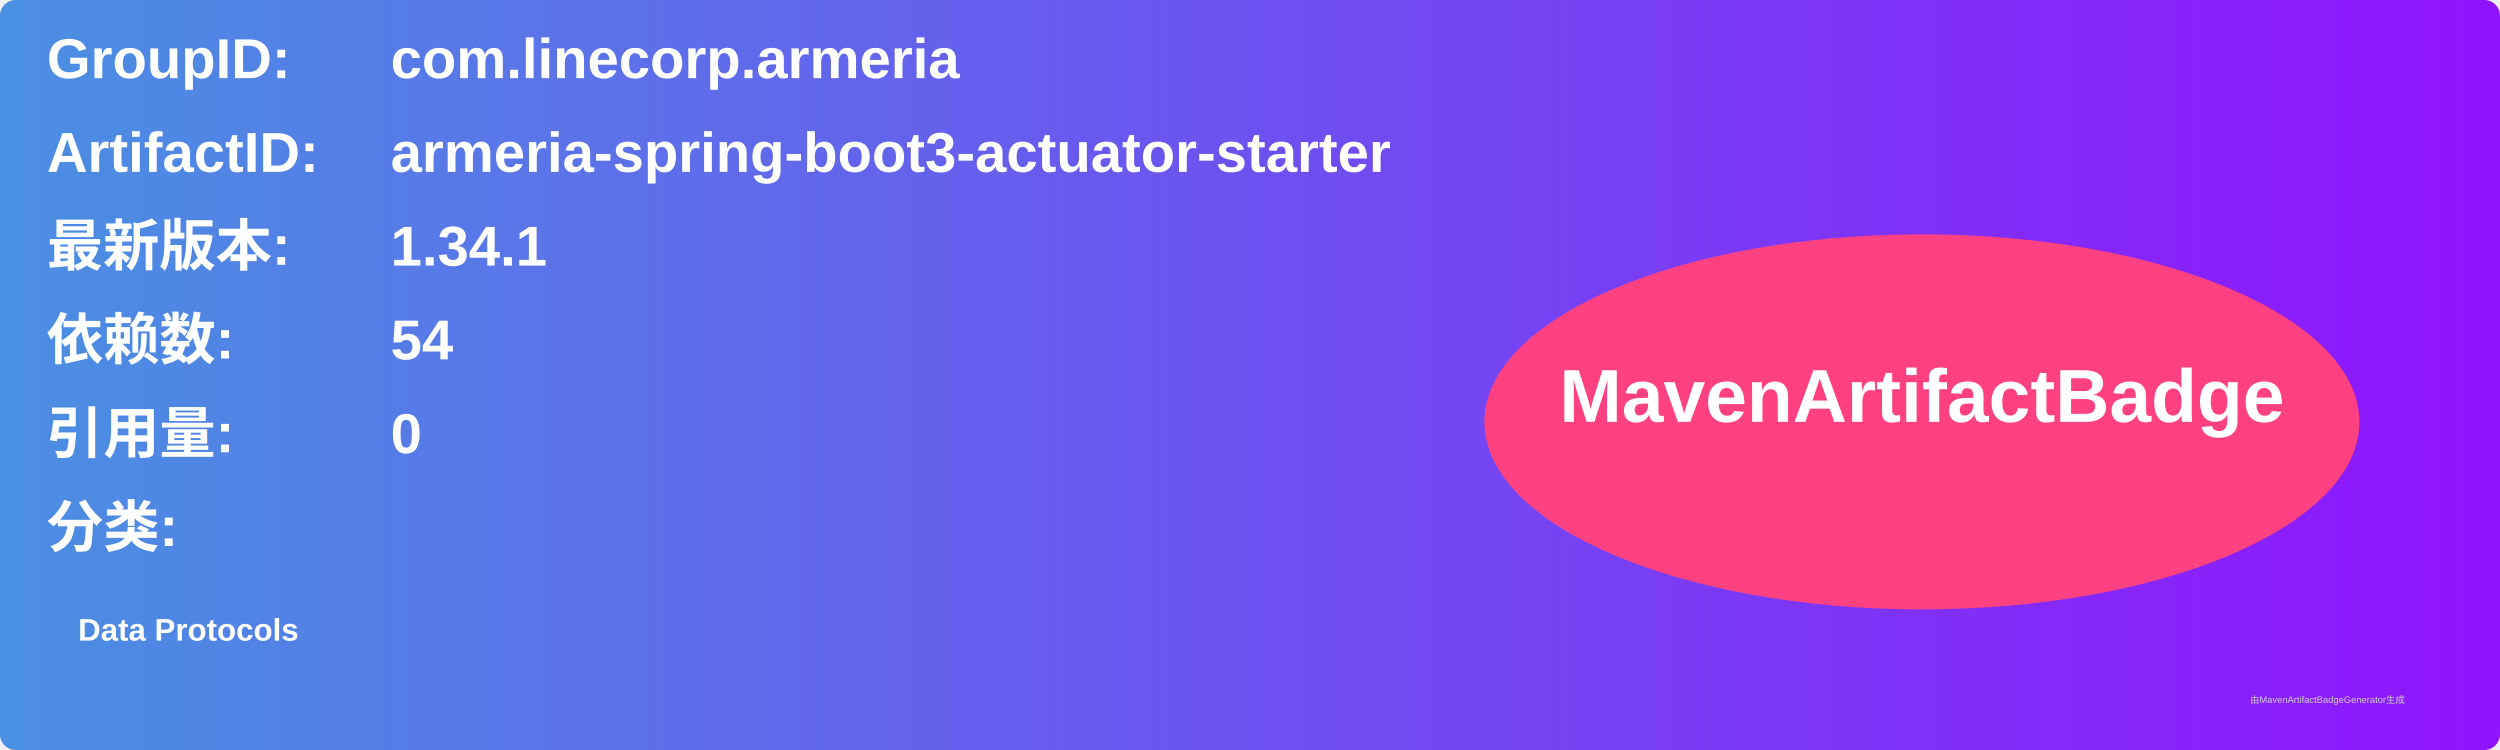
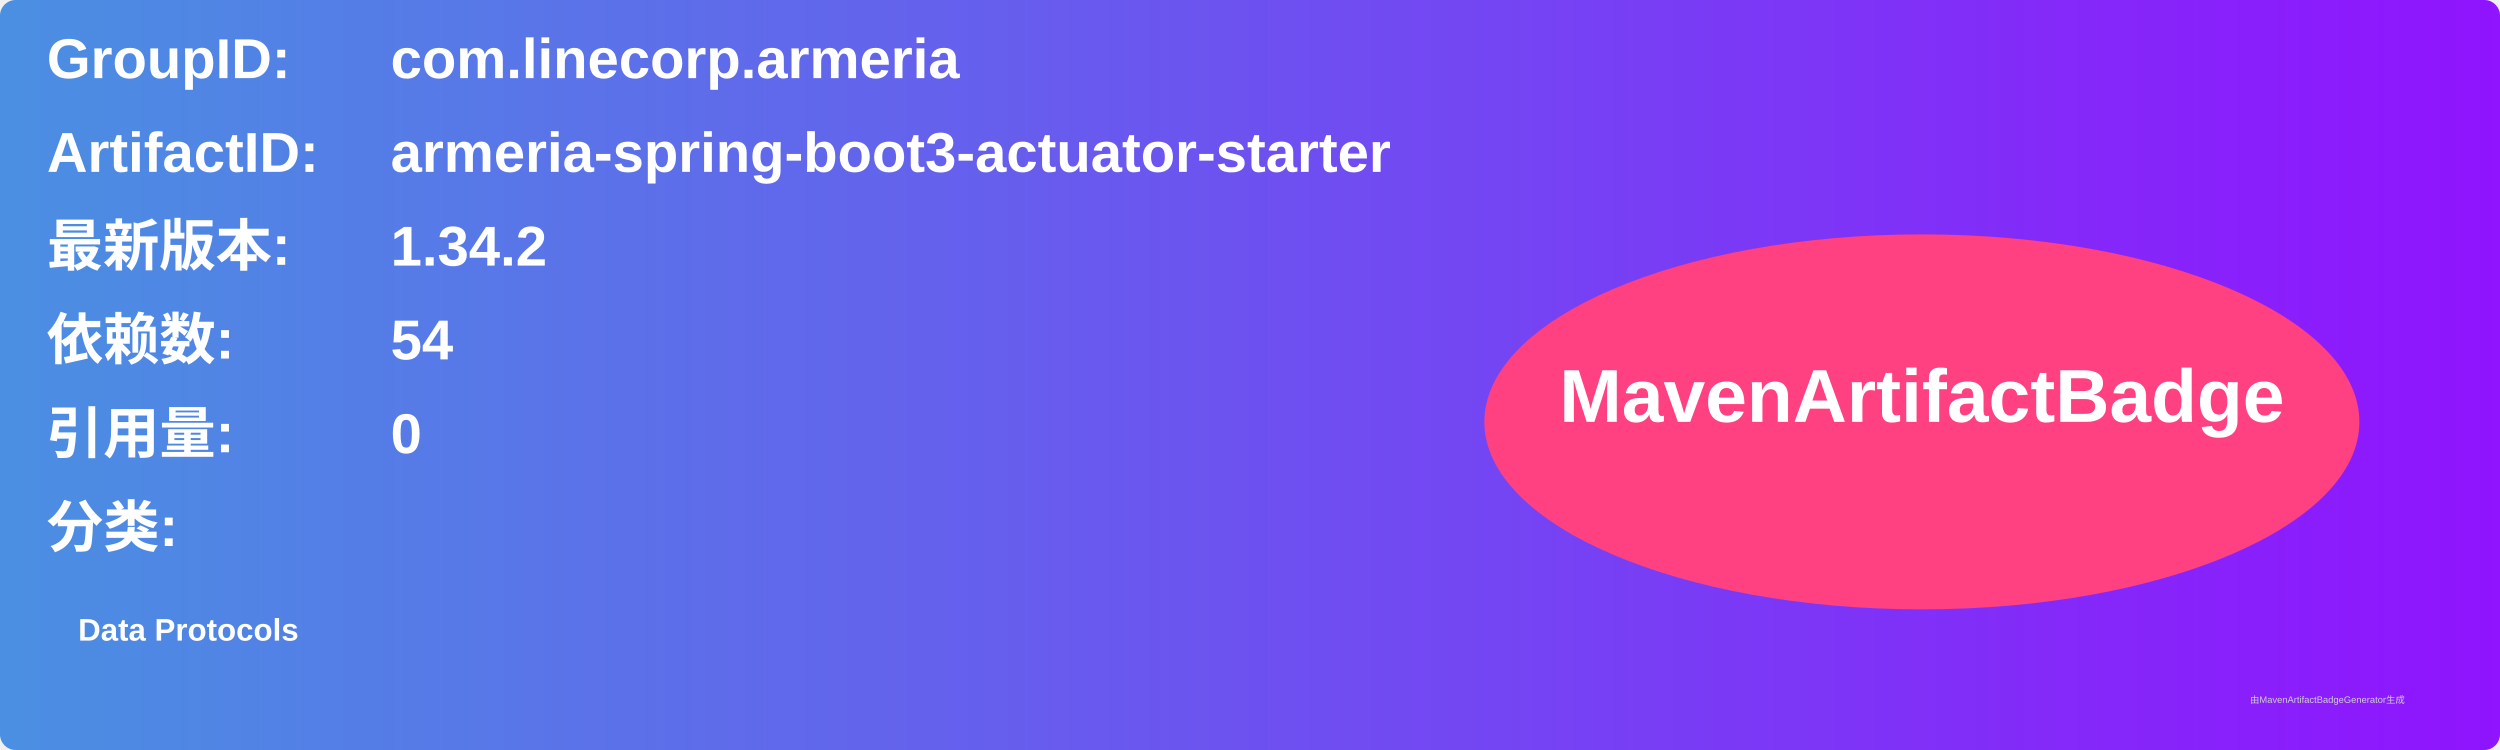
<svg xmlns="http://www.w3.org/2000/svg" width="800" height="240" viewBox="0 0 800 240">
  <linearGradient id="grad" x1="0%" y1="0%" x2="100%" y2="0%">
    <stop offset="0%" stop-color="#4a90e2" />
    <stop offset="100%" stop-color="#9013fe" />
  </linearGradient>
  <rect width="100%" height="100%" rx="5" ry="5" fill="url(#grad)" />
  <g transform="translate(15, 15)">
    <text x="0" y="10" font-family="Arial" font-size="18" fill="white" font-weight="bold" width="260">GroupID:</text>
    <text x="110" y="10" font-family="Arial" font-size="18" fill="white" font-weight="bold" width="460">com.linecorp.armeria</text>
    <text x="0" y="40" font-family="Arial" font-size="18" fill="white" font-weight="bold" width="260">ArtifactID:</text>
    <text x="110" y="40" font-family="Arial" font-size="18" fill="white" font-weight="bold" width="460">armeria-spring-boot3-actuator-starter</text>
    <text x="0" y="70" font-family="Arial" font-size="18" fill="white" font-weight="bold">最新版本:</text>
    <text x="110" y="70" font-family="Arial" font-size="18" fill="white" font-weight="bold">
-       <tspan font-weight="bold">1.34.1</tspan>
+       <tspan font-weight="bold">1.34.2</tspan>
    </text>
    <text x="0" y="100" font-family="Arial" font-size="18" fill="white" font-weight="bold">依赖数: </text>
    <text x="110" y="100" font-family="Arial" font-size="18" fill="white">
      <tspan font-weight="bold">54</tspan>
    </text>
    <text x="0" y="130" font-family="Arial" font-size="18" fill="white" font-weight="bold">引用量: </text>
    <text x="110" y="130" font-family="Arial" font-size="18" fill="white">
      <tspan font-weight="bold">0</tspan>
    </text>
    <text x="0" y="160" font-family="Arial" font-size="18" fill="white" font-weight="bold">分类:</text>
    <text x="10" y="190" font-family="Arial" font-size="10" fill="white">
      <tspan font-weight="bold">Data Protocols</tspan>
    </text>
    <ellipse cx="600" cy="120" rx="140" ry="60" fill="#ff4081" />
    <text x="600" y="120" text-anchor="middle" font-family="Arial" font-size="24" fill="white" font-weight="bold">MavenArtifactBadge</text>
  </g>
  <text x="720" y="225" font-family="Arial" font-size="3" fill="#d0d0d0">由MavenArtifactBadgeGenerator生成</text>
</svg>
